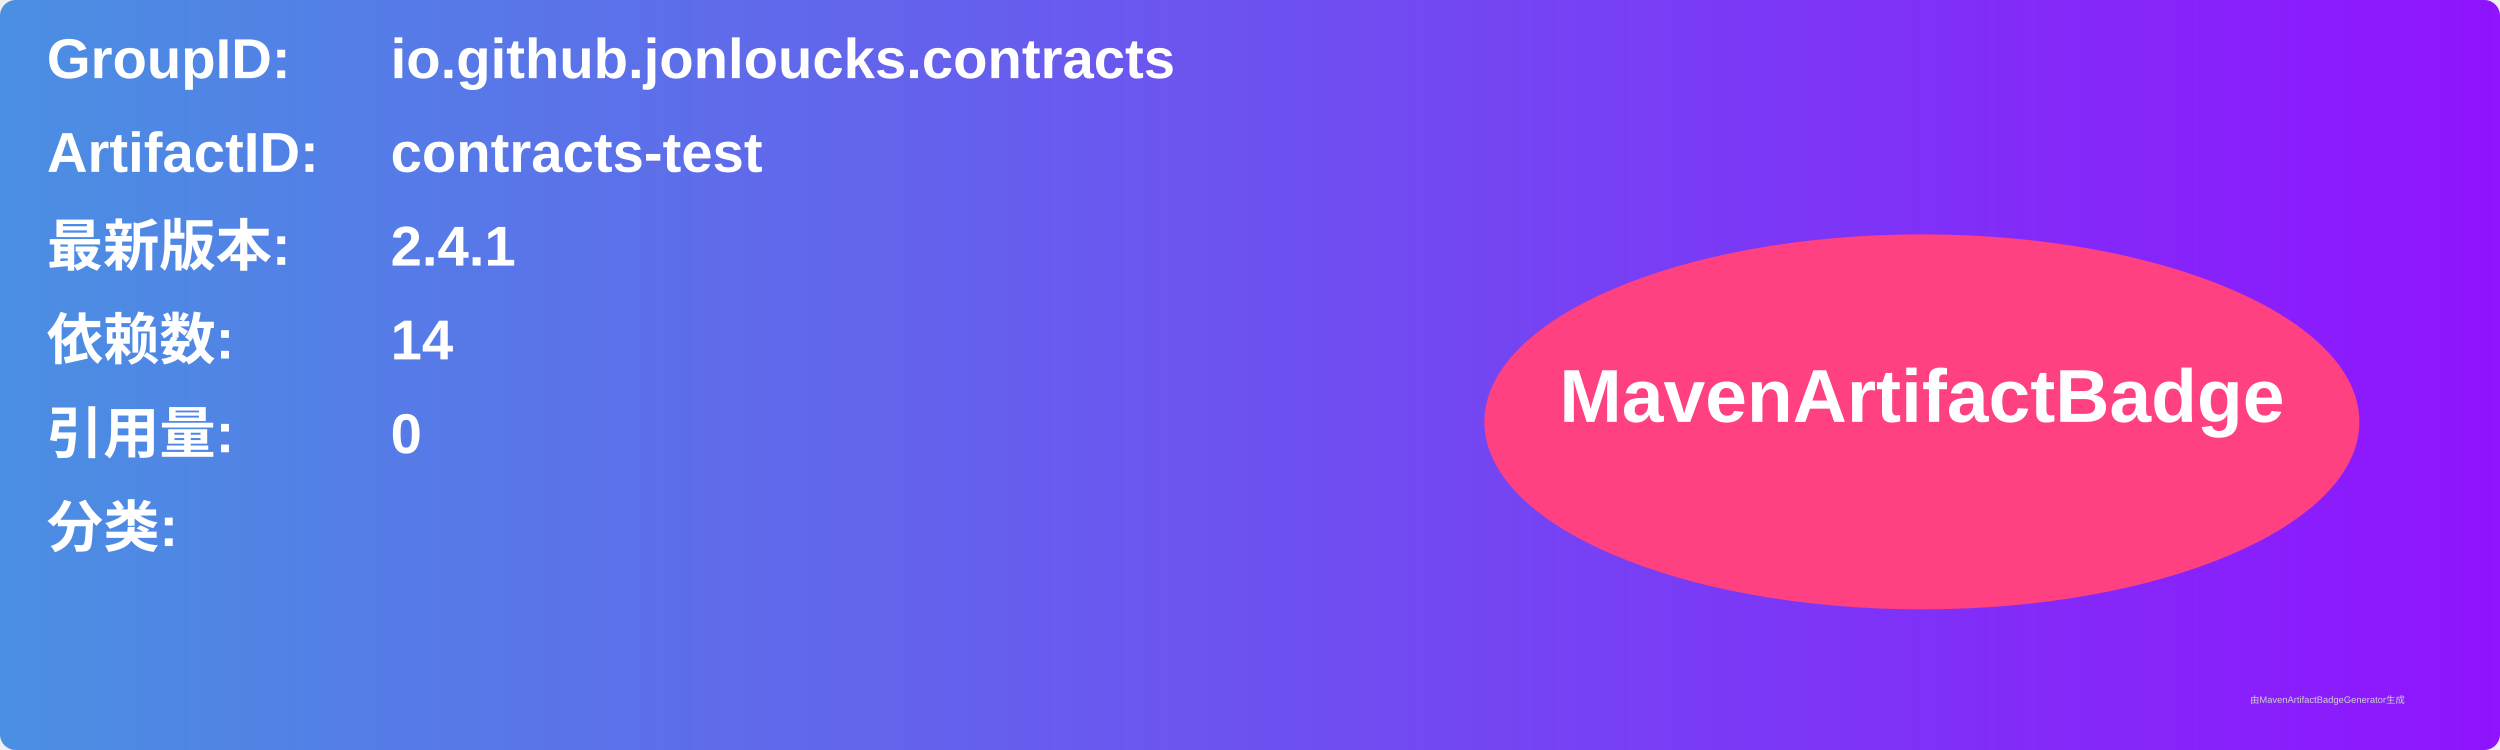
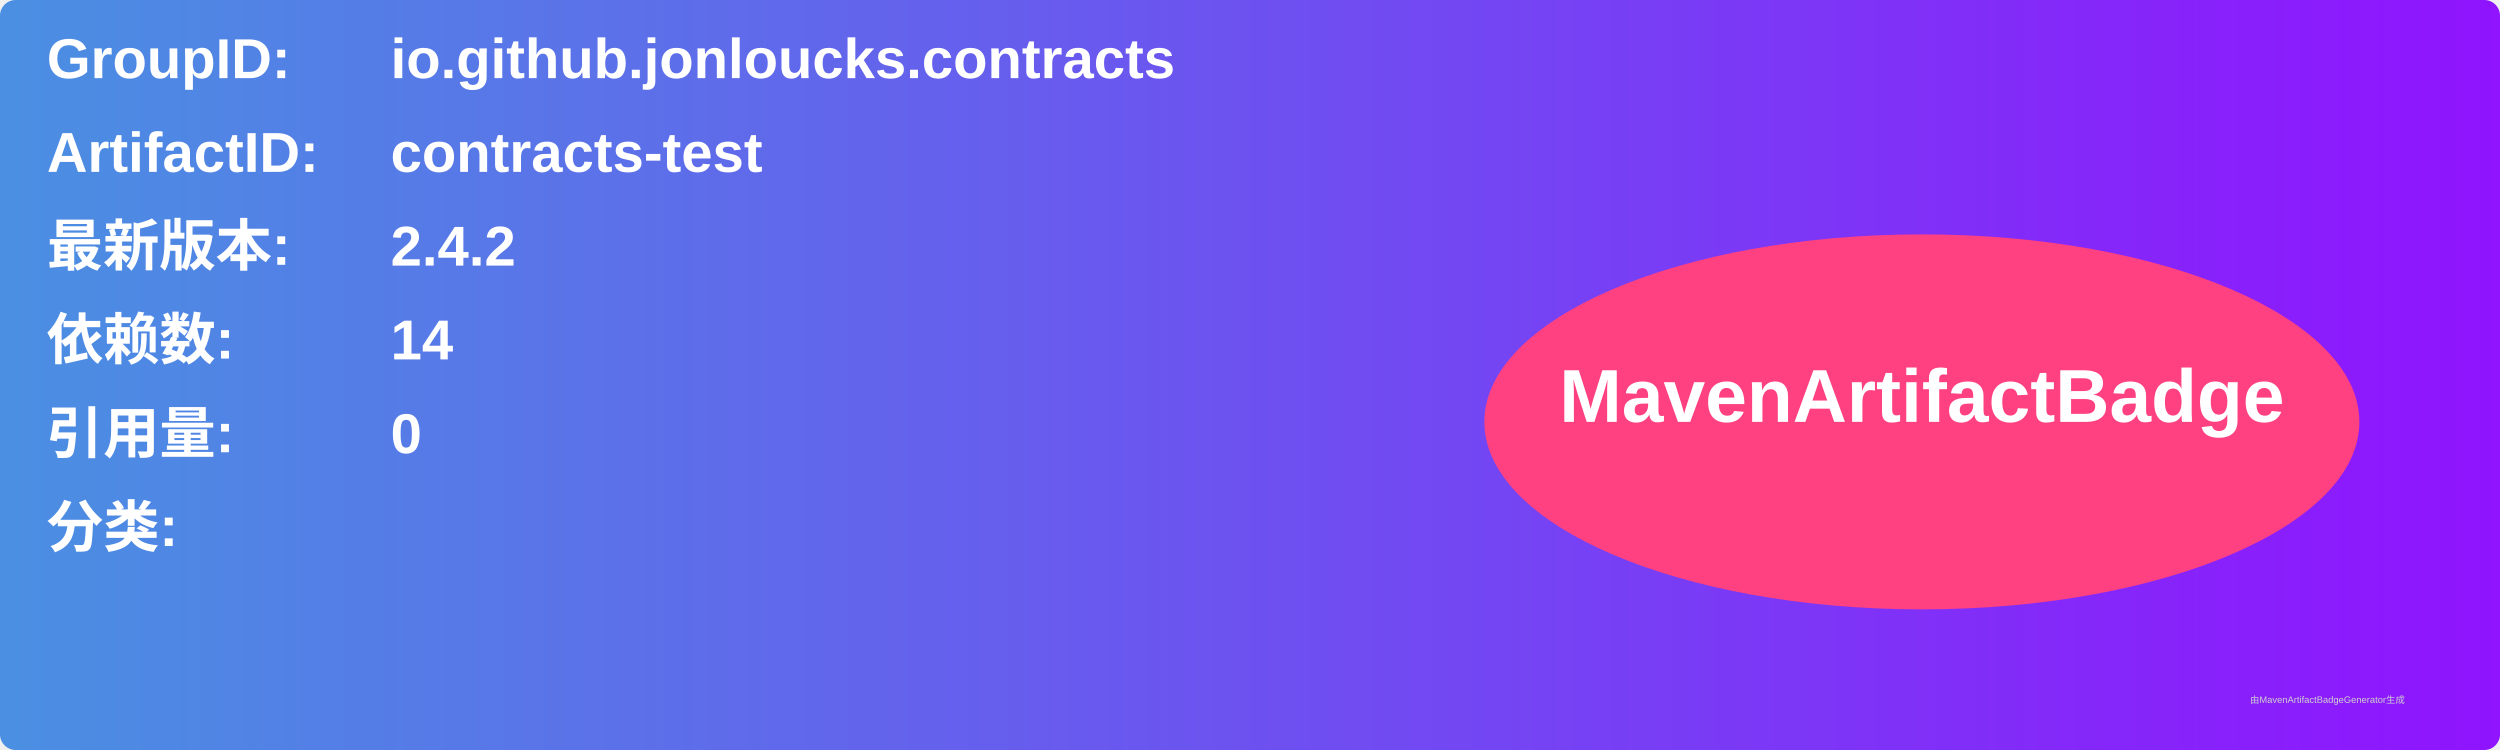
<svg xmlns="http://www.w3.org/2000/svg" width="800" height="240" viewBox="0 0 800 240">
  <linearGradient id="grad" x1="0%" y1="0%" x2="100%" y2="0%">
    <stop offset="0%" stop-color="#4a90e2" />
    <stop offset="100%" stop-color="#9013fe" />
  </linearGradient>
  <rect width="100%" height="100%" rx="5" ry="5" fill="url(#grad)" />
  <g transform="translate(15, 15)">
    <text x="0" y="10" font-family="Arial" font-size="18" fill="white" font-weight="bold" width="260">GroupID:</text>
    <text x="110" y="10" font-family="Arial" font-size="18" fill="white" font-weight="bold" width="460">io.github.jonloucks.contracts</text>
    <text x="0" y="40" font-family="Arial" font-size="18" fill="white" font-weight="bold" width="260">ArtifactID:</text>
    <text x="110" y="40" font-family="Arial" font-size="18" fill="white" font-weight="bold" width="460">contracts-test</text>
    <text x="0" y="70" font-family="Arial" font-size="18" fill="white" font-weight="bold">最新版本:</text>
    <text x="110" y="70" font-family="Arial" font-size="18" fill="white" font-weight="bold">
-       <tspan font-weight="bold">2.4.1</tspan>
+       <tspan font-weight="bold">2.4.2</tspan>
    </text>
    <text x="0" y="100" font-family="Arial" font-size="18" fill="white" font-weight="bold">依赖数: </text>
    <text x="110" y="100" font-family="Arial" font-size="18" fill="white">
      <tspan font-weight="bold">14</tspan>
    </text>
    <text x="0" y="130" font-family="Arial" font-size="18" fill="white" font-weight="bold">引用量: </text>
    <text x="110" y="130" font-family="Arial" font-size="18" fill="white">
      <tspan font-weight="bold">0</tspan>
    </text>
    <text x="0" y="160" font-family="Arial" font-size="18" fill="white" font-weight="bold">分类:</text>
    <text x="10" y="190" font-family="Arial" font-size="10" fill="white">
      <tspan font-weight="bold" />
    </text>
    <ellipse cx="600" cy="120" rx="140" ry="60" fill="#ff4081" />
    <text x="600" y="120" text-anchor="middle" font-family="Arial" font-size="24" fill="white" font-weight="bold">MavenArtifactBadge</text>
  </g>
  <text x="720" y="225" font-family="Arial" font-size="3" fill="#d0d0d0">由MavenArtifactBadgeGenerator生成</text>
</svg>
